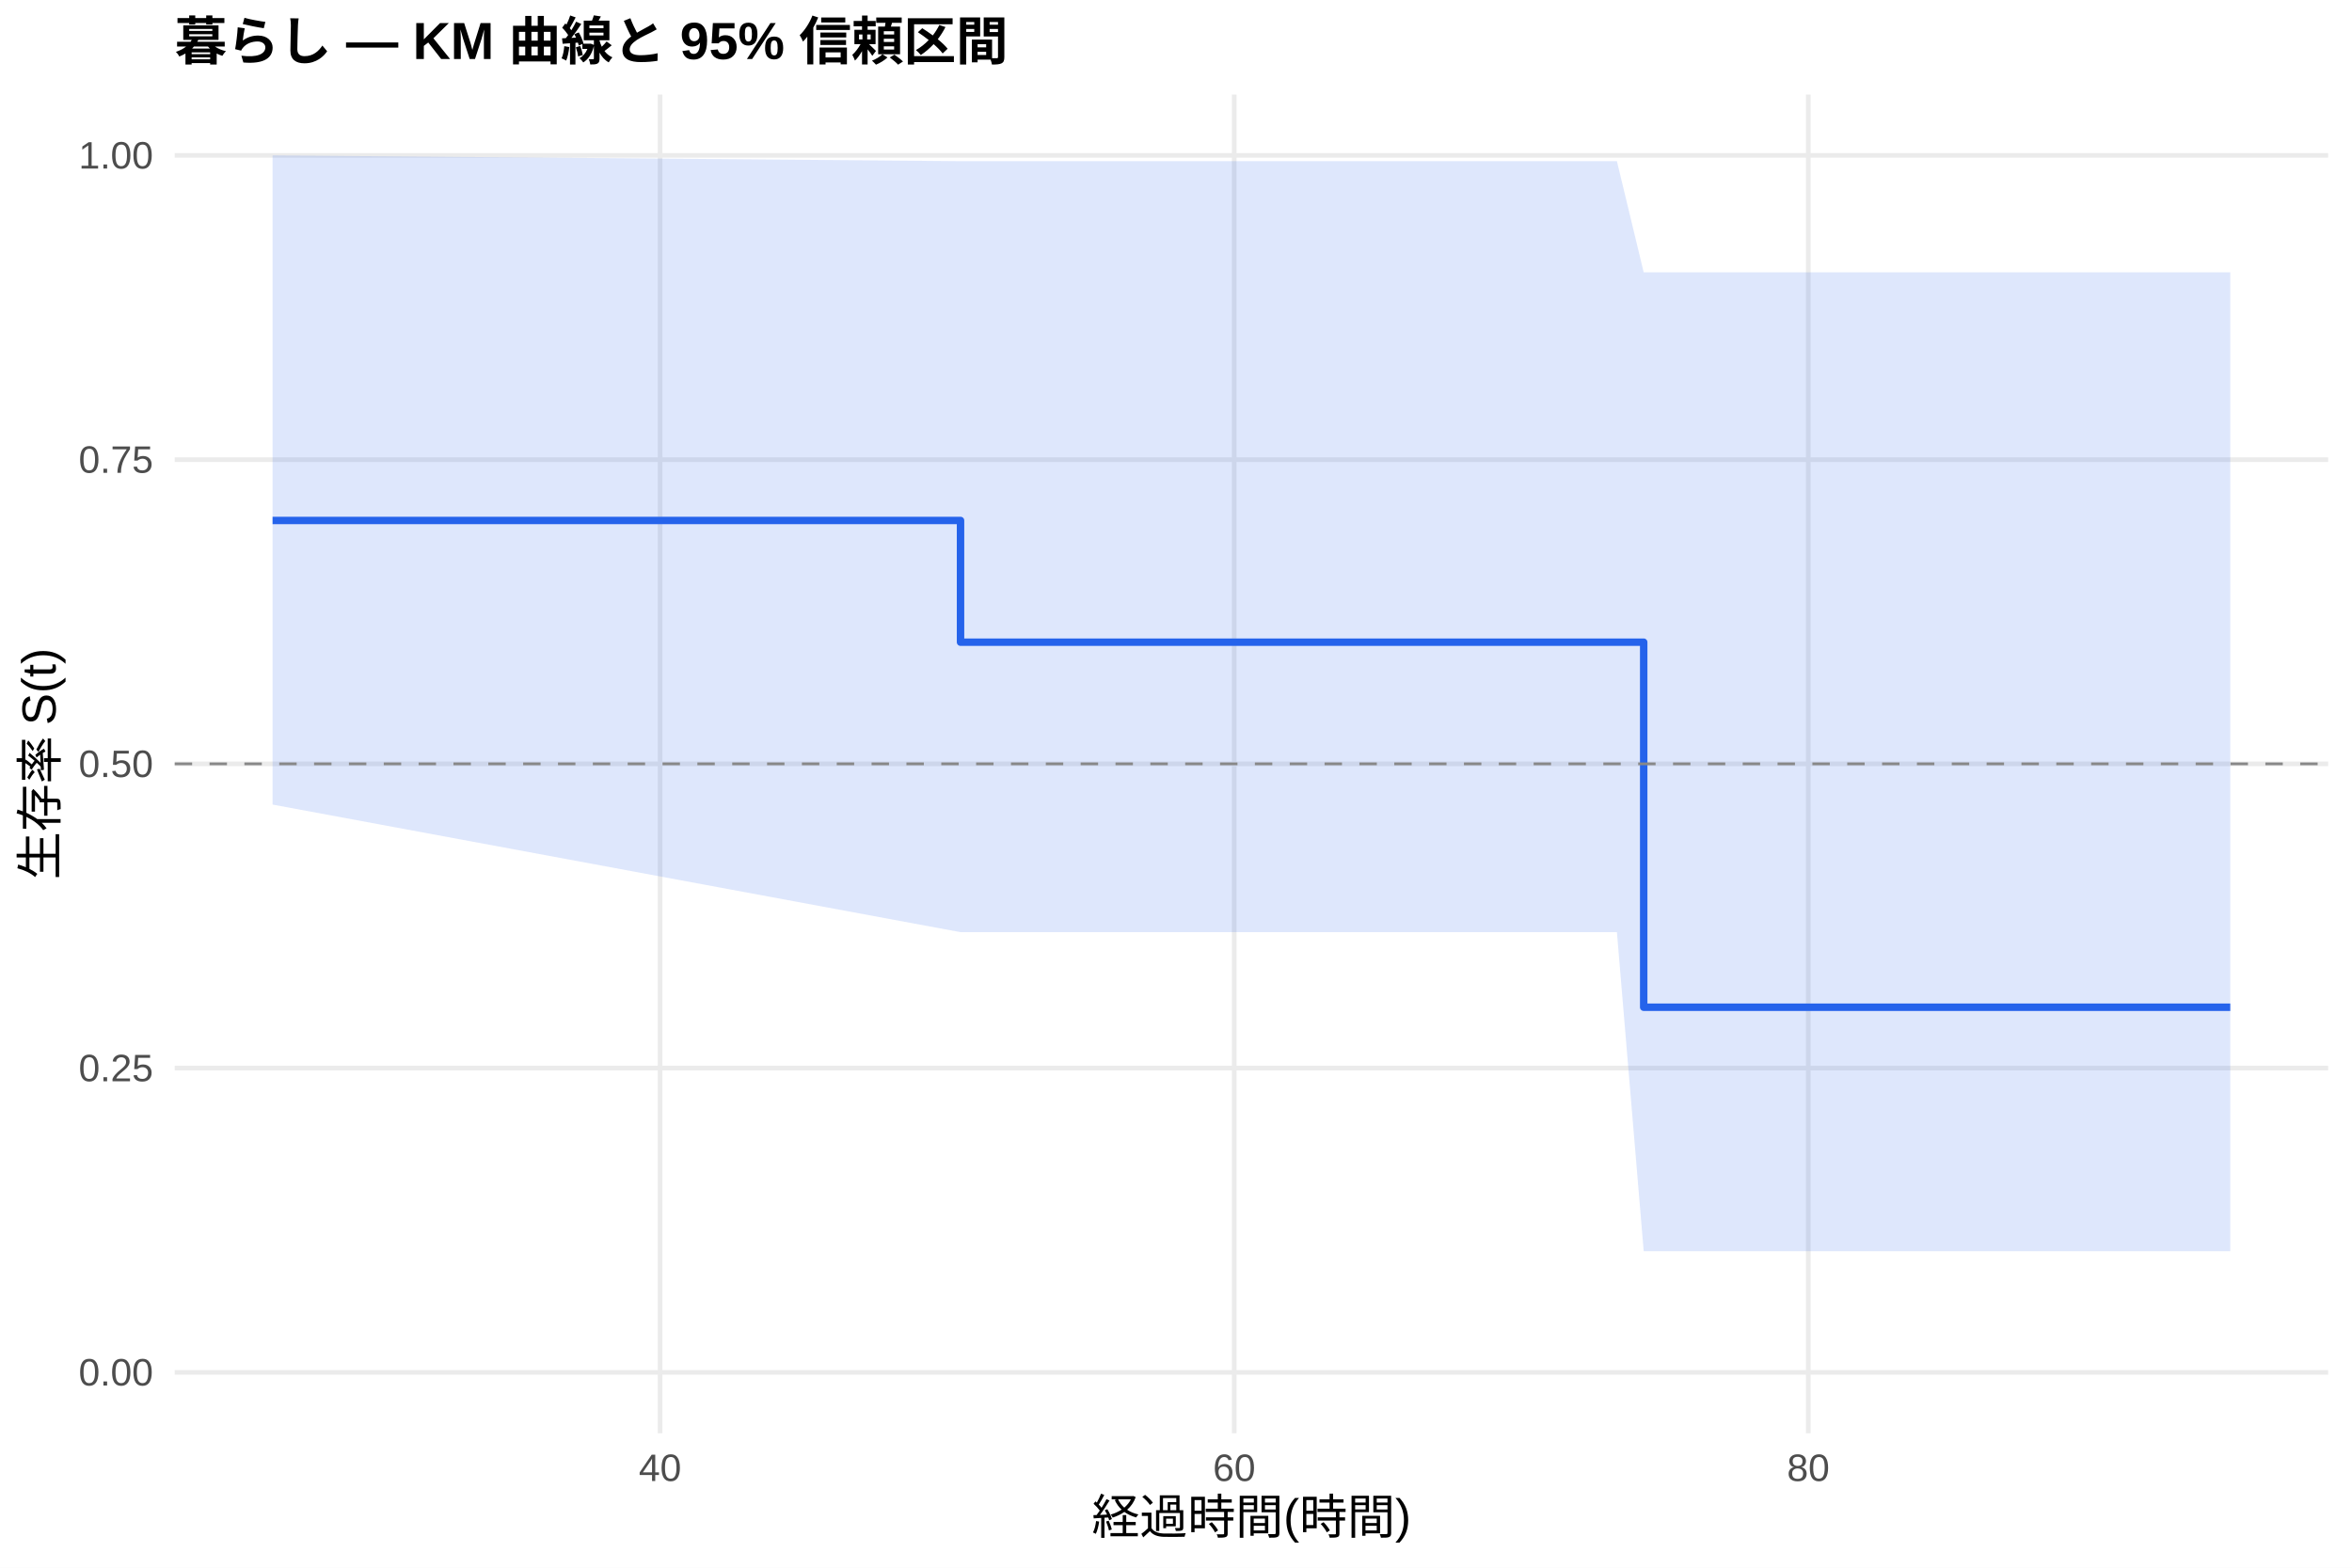
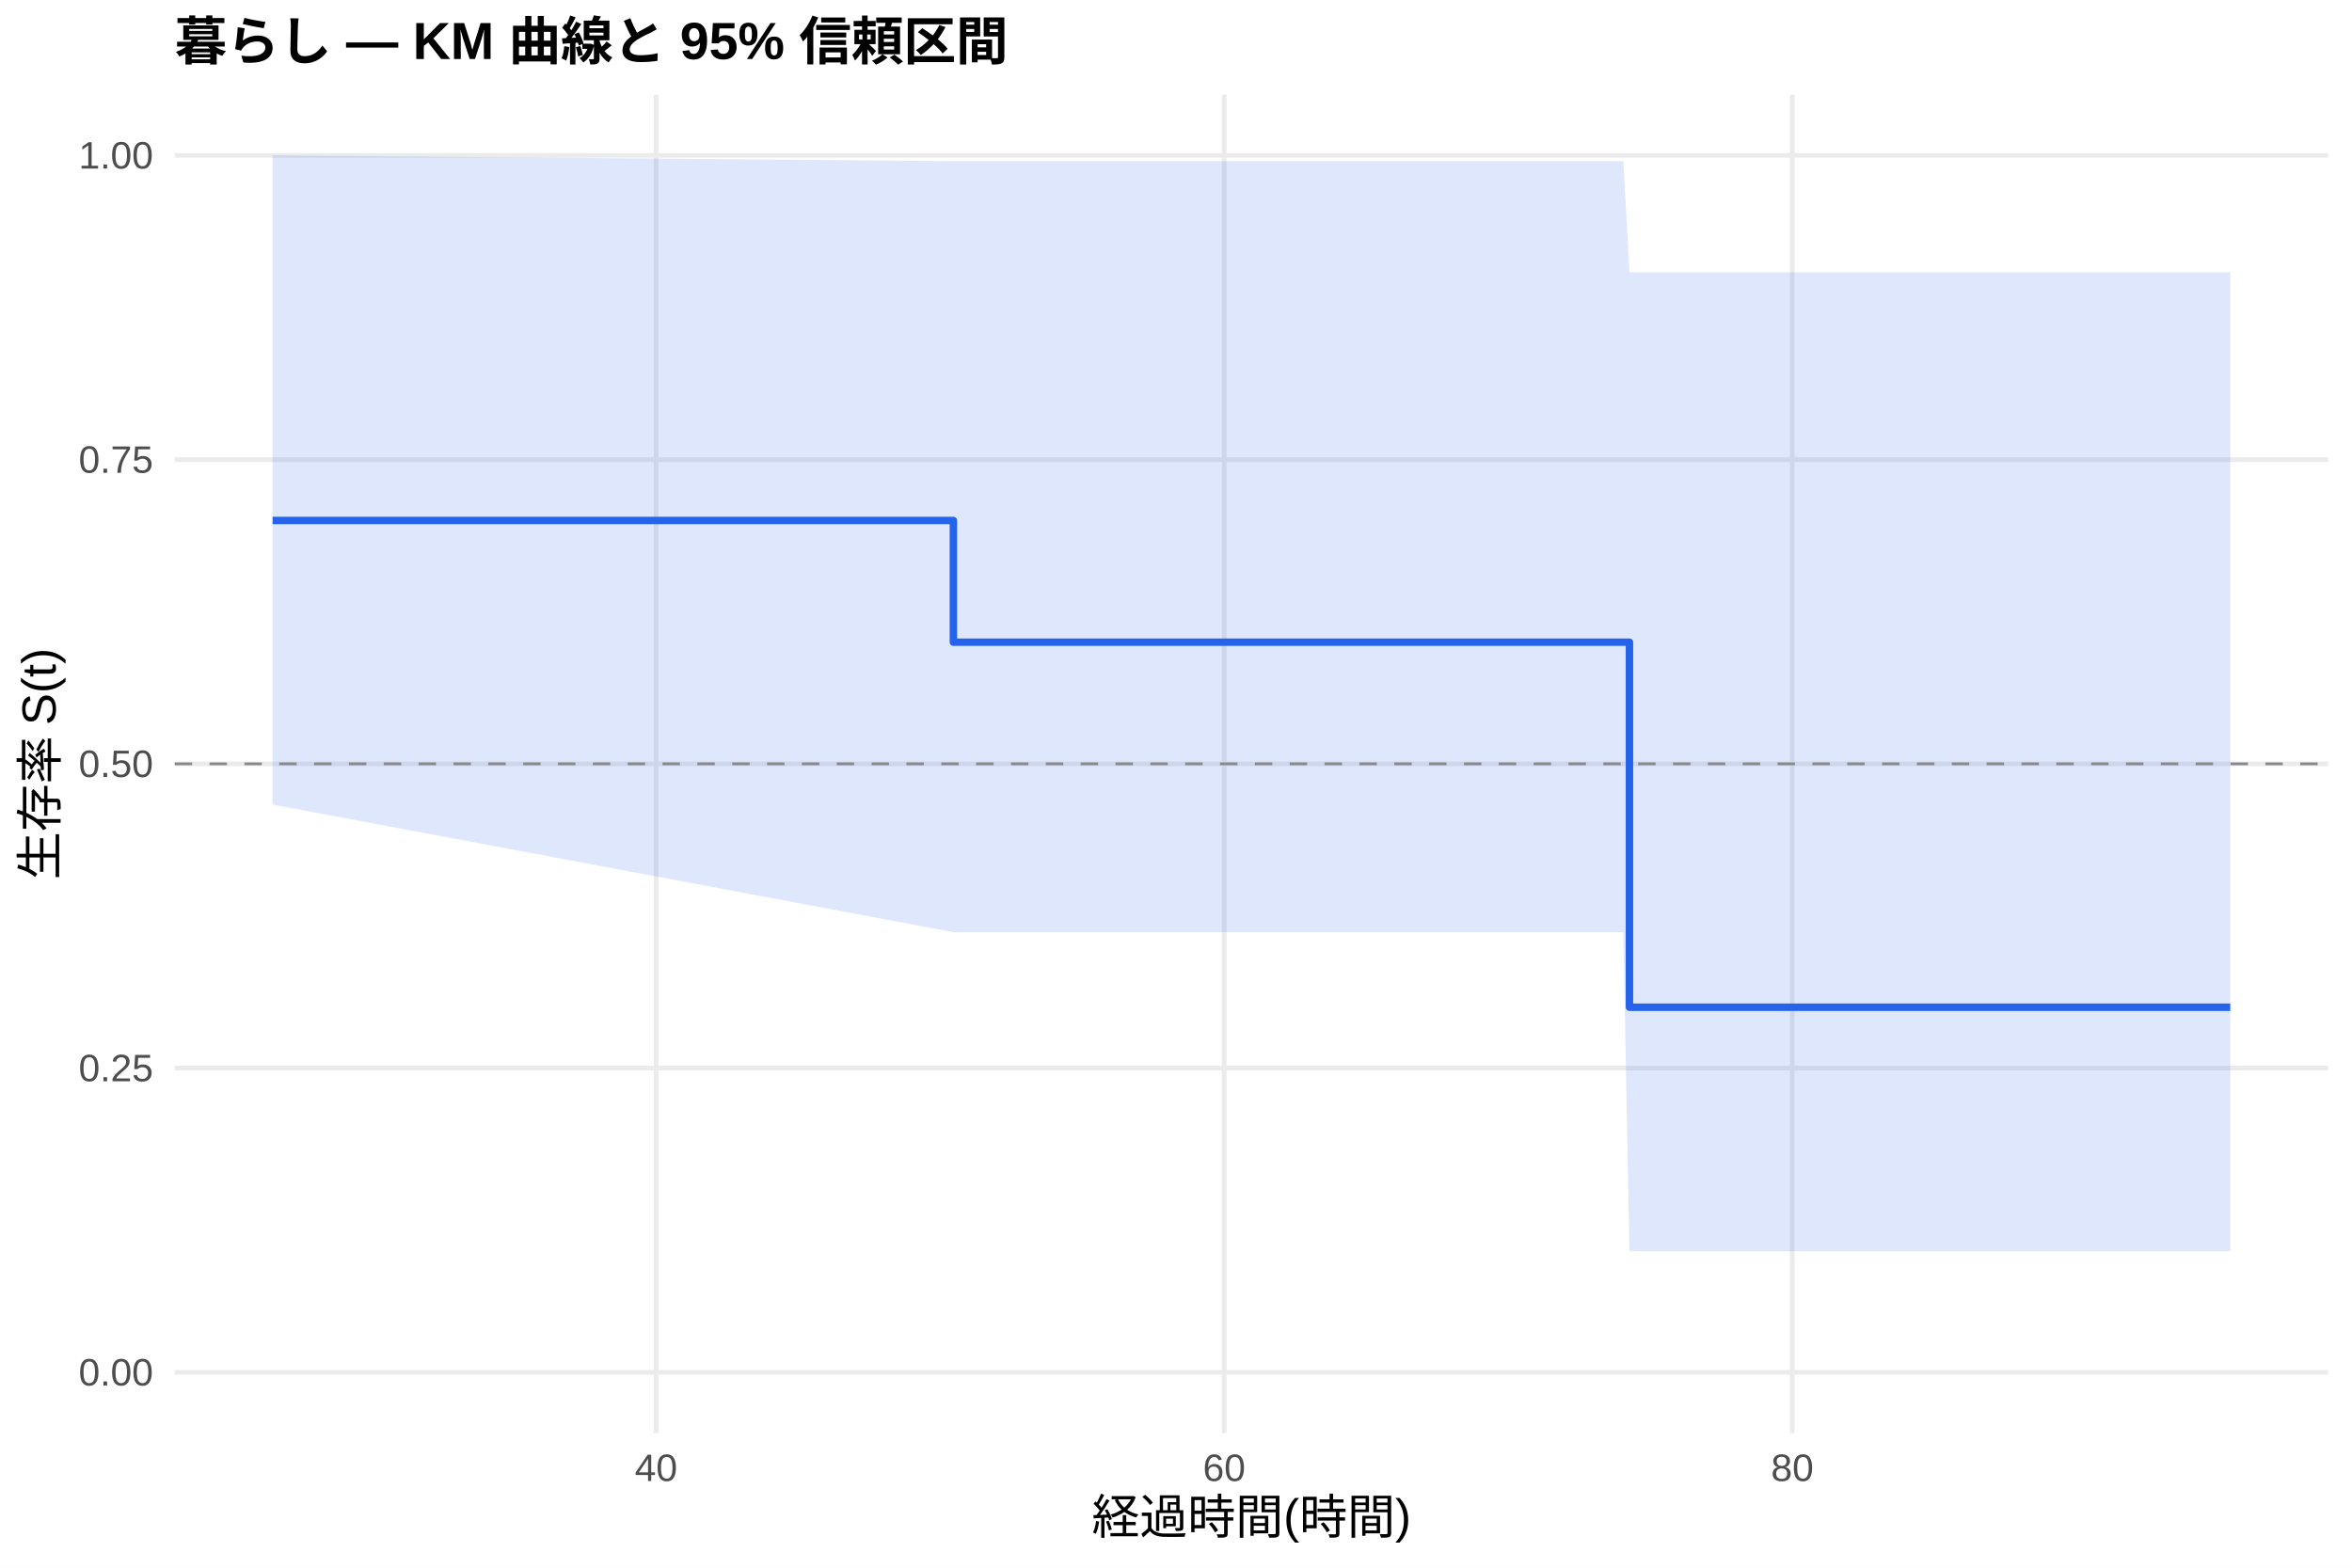
<svg xmlns="http://www.w3.org/2000/svg" width="540.00pt" height="360.00pt" viewBox="0 0 540.00 360.00">
  <g class="svglite">
    <defs>
      <style type="text/css">
    .svglite line, .svglite polyline, .svglite polygon, .svglite path, .svglite rect, .svglite circle {
      fill: none;
      stroke: #000000;
      stroke-linecap: round;
      stroke-linejoin: round;
      stroke-miterlimit: 10.00;
    }
    .svglite text {
      white-space: pre;
    }
    .svglite g.glyphgroup path {
      fill: inherit;
      stroke: none;
    }
  </style>
    </defs>
    <rect width="100%" height="100%" style="stroke: none; fill: #FFFFFF;" />
    <defs>
      <clipPath id="cpMC4wMHw1NDAuMDB8MC4wMHwzNjAuMDA=">
        <rect x="0.00" y="0.00" width="540.00" height="360.00" />
      </clipPath>
    </defs>
    <g clip-path="url(#cpMC4wMHw1NDAuMDB8MC4wMHwzNjAuMDA=)">
      <rect x="0" y="0.00" width="540.00" height="360.00" style="stroke-width: 1.07; stroke: none; fill: #FFFFFF;" />
    </g>
    <defs>
      <clipPath id="cpNDAuMTF8NTM0LjUyfDIxLjcxfDMyOS4xMg==">
        <rect x="40.11" y="21.71" width="494.41" height="307.41" />
      </clipPath>
    </defs>
    <g clip-path="url(#cpNDAuMTF8NTM0LjUyfDIxLjcxfDMyOS4xMg==)">
      <polyline points="40.11,315.14 534.52,315.14 " style="stroke-width: 1.07; stroke: #EBEBEB; stroke-linecap: butt;" />
      <polyline points="40.11,245.28 534.52,245.28 " style="stroke-width: 1.07; stroke: #EBEBEB; stroke-linecap: butt;" />
      <polyline points="40.11,175.41 534.52,175.41 " style="stroke-width: 1.07; stroke: #EBEBEB; stroke-linecap: butt;" />
      <polyline points="40.11,105.55 534.52,105.55 " style="stroke-width: 1.07; stroke: #EBEBEB; stroke-linecap: butt;" />
      <polyline points="40.11,35.68 534.52,35.68 " style="stroke-width: 1.07; stroke: #EBEBEB; stroke-linecap: butt;" />
-       <polyline points="151.55,329.12 151.55,21.71 " style="stroke-width: 1.07; stroke: #EBEBEB; stroke-linecap: butt;" />
-       <polyline points="283.36,329.12 283.36,21.71 " style="stroke-width: 1.07; stroke: #EBEBEB; stroke-linecap: butt;" />
-       <polyline points="415.17,329.12 415.17,21.71 " style="stroke-width: 1.07; stroke: #EBEBEB; stroke-linecap: butt;" />
-       <polygon points="62.58,35.68 220.53,37.01 361.46,37.01 371.23,37.01 377.38,62.54 512.05,62.54 512.05,287.32 377.38,287.32 371.23,214.06 361.46,214.06 220.53,214.06 62.58,184.76 " style="stroke-width: 0.00; stroke: none; stroke-linecap: butt; fill: #2563EB; fill-opacity: 0.15;" />
-       <polyline points="62.58,35.68 220.53,37.01 361.46,37.01 371.23,37.01 377.38,62.54 512.05,62.54 " style="stroke-width: 1.07; stroke: none; stroke-linecap: butt;" />
-       <polyline points="512.05,287.32 377.38,287.32 371.23,214.06 361.46,214.06 220.53,214.06 62.58,184.76 " style="stroke-width: 1.07; stroke: none; stroke-linecap: butt;" />
-       <polyline points="62.58,119.52 220.53,119.52 220.53,147.47 361.46,147.47 361.46,147.47 371.23,147.47 371.23,147.47 377.38,147.47 377.38,231.30 512.05,231.30 512.05,231.30 " style="stroke-width: 1.71; stroke: #2563EB; stroke-linecap: butt;" />
+       <polyline points="150.63,329.12 150.63,21.71 " style="stroke-width: 1.07; stroke: #EBEBEB; stroke-linecap: butt;" />
+       <polyline points="281.06,329.12 281.06,21.71 " style="stroke-width: 1.07; stroke: #EBEBEB; stroke-linecap: butt;" />
+       <polyline points="411.50,329.12 411.50,21.71 " style="stroke-width: 1.07; stroke: #EBEBEB; stroke-linecap: butt;" />
+       <polygon points="62.58,35.68 218.89,37.01 363.02,37.01 372.70,37.01 374.11,62.54 512.05,62.54 512.05,287.32 374.11,287.32 372.70,214.06 363.02,214.06 218.89,214.06 62.58,184.76 " style="stroke-width: 0.00; stroke: none; stroke-linecap: butt; fill: #2563EB; fill-opacity: 0.15;" />
+       <polyline points="62.58,35.68 218.89,37.01 363.02,37.01 372.70,37.01 374.11,62.54 512.05,62.54 " style="stroke-width: 1.07; stroke: none; stroke-linecap: butt;" />
+       <polyline points="512.05,287.32 374.11,287.32 372.70,214.06 363.02,214.06 218.89,214.06 62.58,184.76 " style="stroke-width: 1.07; stroke: none; stroke-linecap: butt;" />
+       <polyline points="62.58,119.52 218.89,119.52 218.89,147.47 363.02,147.47 363.02,147.47 372.70,147.47 372.70,147.47 374.11,147.47 374.11,231.30 512.05,231.30 512.05,231.30 " style="stroke-width: 1.71; stroke: #2563EB; stroke-linecap: butt;" />
      <line x1="40.11" y1="175.41" x2="534.52" y2="175.41" style="stroke-width: 0.64; stroke: #888888; stroke-dasharray: 4.00,4.00; stroke-linecap: butt;" />
    </g>
    <g clip-path="url(#cpMC4wMHw1NDAuMDB8MC4wMHwzNjAuMDA=)">
      <text x="35.18" y="318.17" text-anchor="end" style="font-size: 8.80px;fill: #4D4D4D; font-family: &quot;Liberation Sans&quot;;" textLength="17.11px" lengthAdjust="spacingAndGlyphs">0.00</text>
      <text x="35.18" y="248.30" text-anchor="end" style="font-size: 8.80px;fill: #4D4D4D; font-family: &quot;Liberation Sans&quot;;" textLength="17.11px" lengthAdjust="spacingAndGlyphs">0.25</text>
      <text x="35.18" y="178.44" text-anchor="end" style="font-size: 8.80px;fill: #4D4D4D; font-family: &quot;Liberation Sans&quot;;" textLength="17.11px" lengthAdjust="spacingAndGlyphs">0.50</text>
      <text x="35.18" y="108.57" text-anchor="end" style="font-size: 8.80px;fill: #4D4D4D; font-family: &quot;Liberation Sans&quot;;" textLength="17.11px" lengthAdjust="spacingAndGlyphs">0.75</text>
      <text x="35.18" y="38.71" text-anchor="end" style="font-size: 8.80px;fill: #4D4D4D; font-family: &quot;Liberation Sans&quot;;" textLength="17.11px" lengthAdjust="spacingAndGlyphs">1.00</text>
-       <text x="151.55" y="340.10" text-anchor="middle" style="font-size: 8.80px;fill: #4D4D4D; font-family: &quot;Liberation Sans&quot;;" textLength="9.78px" lengthAdjust="spacingAndGlyphs">40</text>
-       <text x="283.36" y="340.10" text-anchor="middle" style="font-size: 8.80px;fill: #4D4D4D; font-family: &quot;Liberation Sans&quot;;" textLength="9.78px" lengthAdjust="spacingAndGlyphs">60</text>
-       <text x="415.17" y="340.10" text-anchor="middle" style="font-size: 8.80px;fill: #4D4D4D; font-family: &quot;Liberation Sans&quot;;" textLength="9.78px" lengthAdjust="spacingAndGlyphs">80</text>
+       <text x="150.63" y="340.10" text-anchor="middle" style="font-size: 8.80px;fill: #4D4D4D; font-family: &quot;Liberation Sans&quot;;" textLength="9.78px" lengthAdjust="spacingAndGlyphs">40</text>
+       <text x="281.06" y="340.10" text-anchor="middle" style="font-size: 8.80px;fill: #4D4D4D; font-family: &quot;Liberation Sans&quot;;" textLength="9.78px" lengthAdjust="spacingAndGlyphs">60</text>
+       <text x="411.50" y="340.10" text-anchor="middle" style="font-size: 8.80px;fill: #4D4D4D; font-family: &quot;Liberation Sans&quot;;" textLength="9.78px" lengthAdjust="spacingAndGlyphs">80</text>
      <text x="287.32" y="352.24" text-anchor="middle" style="font-size: 11.00px; font-family: &quot;Liberation Sans&quot;;" textLength="73.31px" lengthAdjust="spacingAndGlyphs">経過時間(時間)</text>
      <text transform="translate(13.05,175.41) rotate(-90)" text-anchor="middle" style="font-size: 11.00px; font-family: &quot;Liberation Sans&quot;;" textLength="53.78px" lengthAdjust="spacingAndGlyphs">生存率 S(t)</text>
      <text x="40.11" y="13.74" style="font-size: 12.00px; font-weight: bold; font-family: &quot;Liberation Sans&quot;;" textLength="191.33px" lengthAdjust="spacingAndGlyphs">暮らし — KM 曲線と 95% 信頼区間</text>
    </g>
  </g>
</svg>
